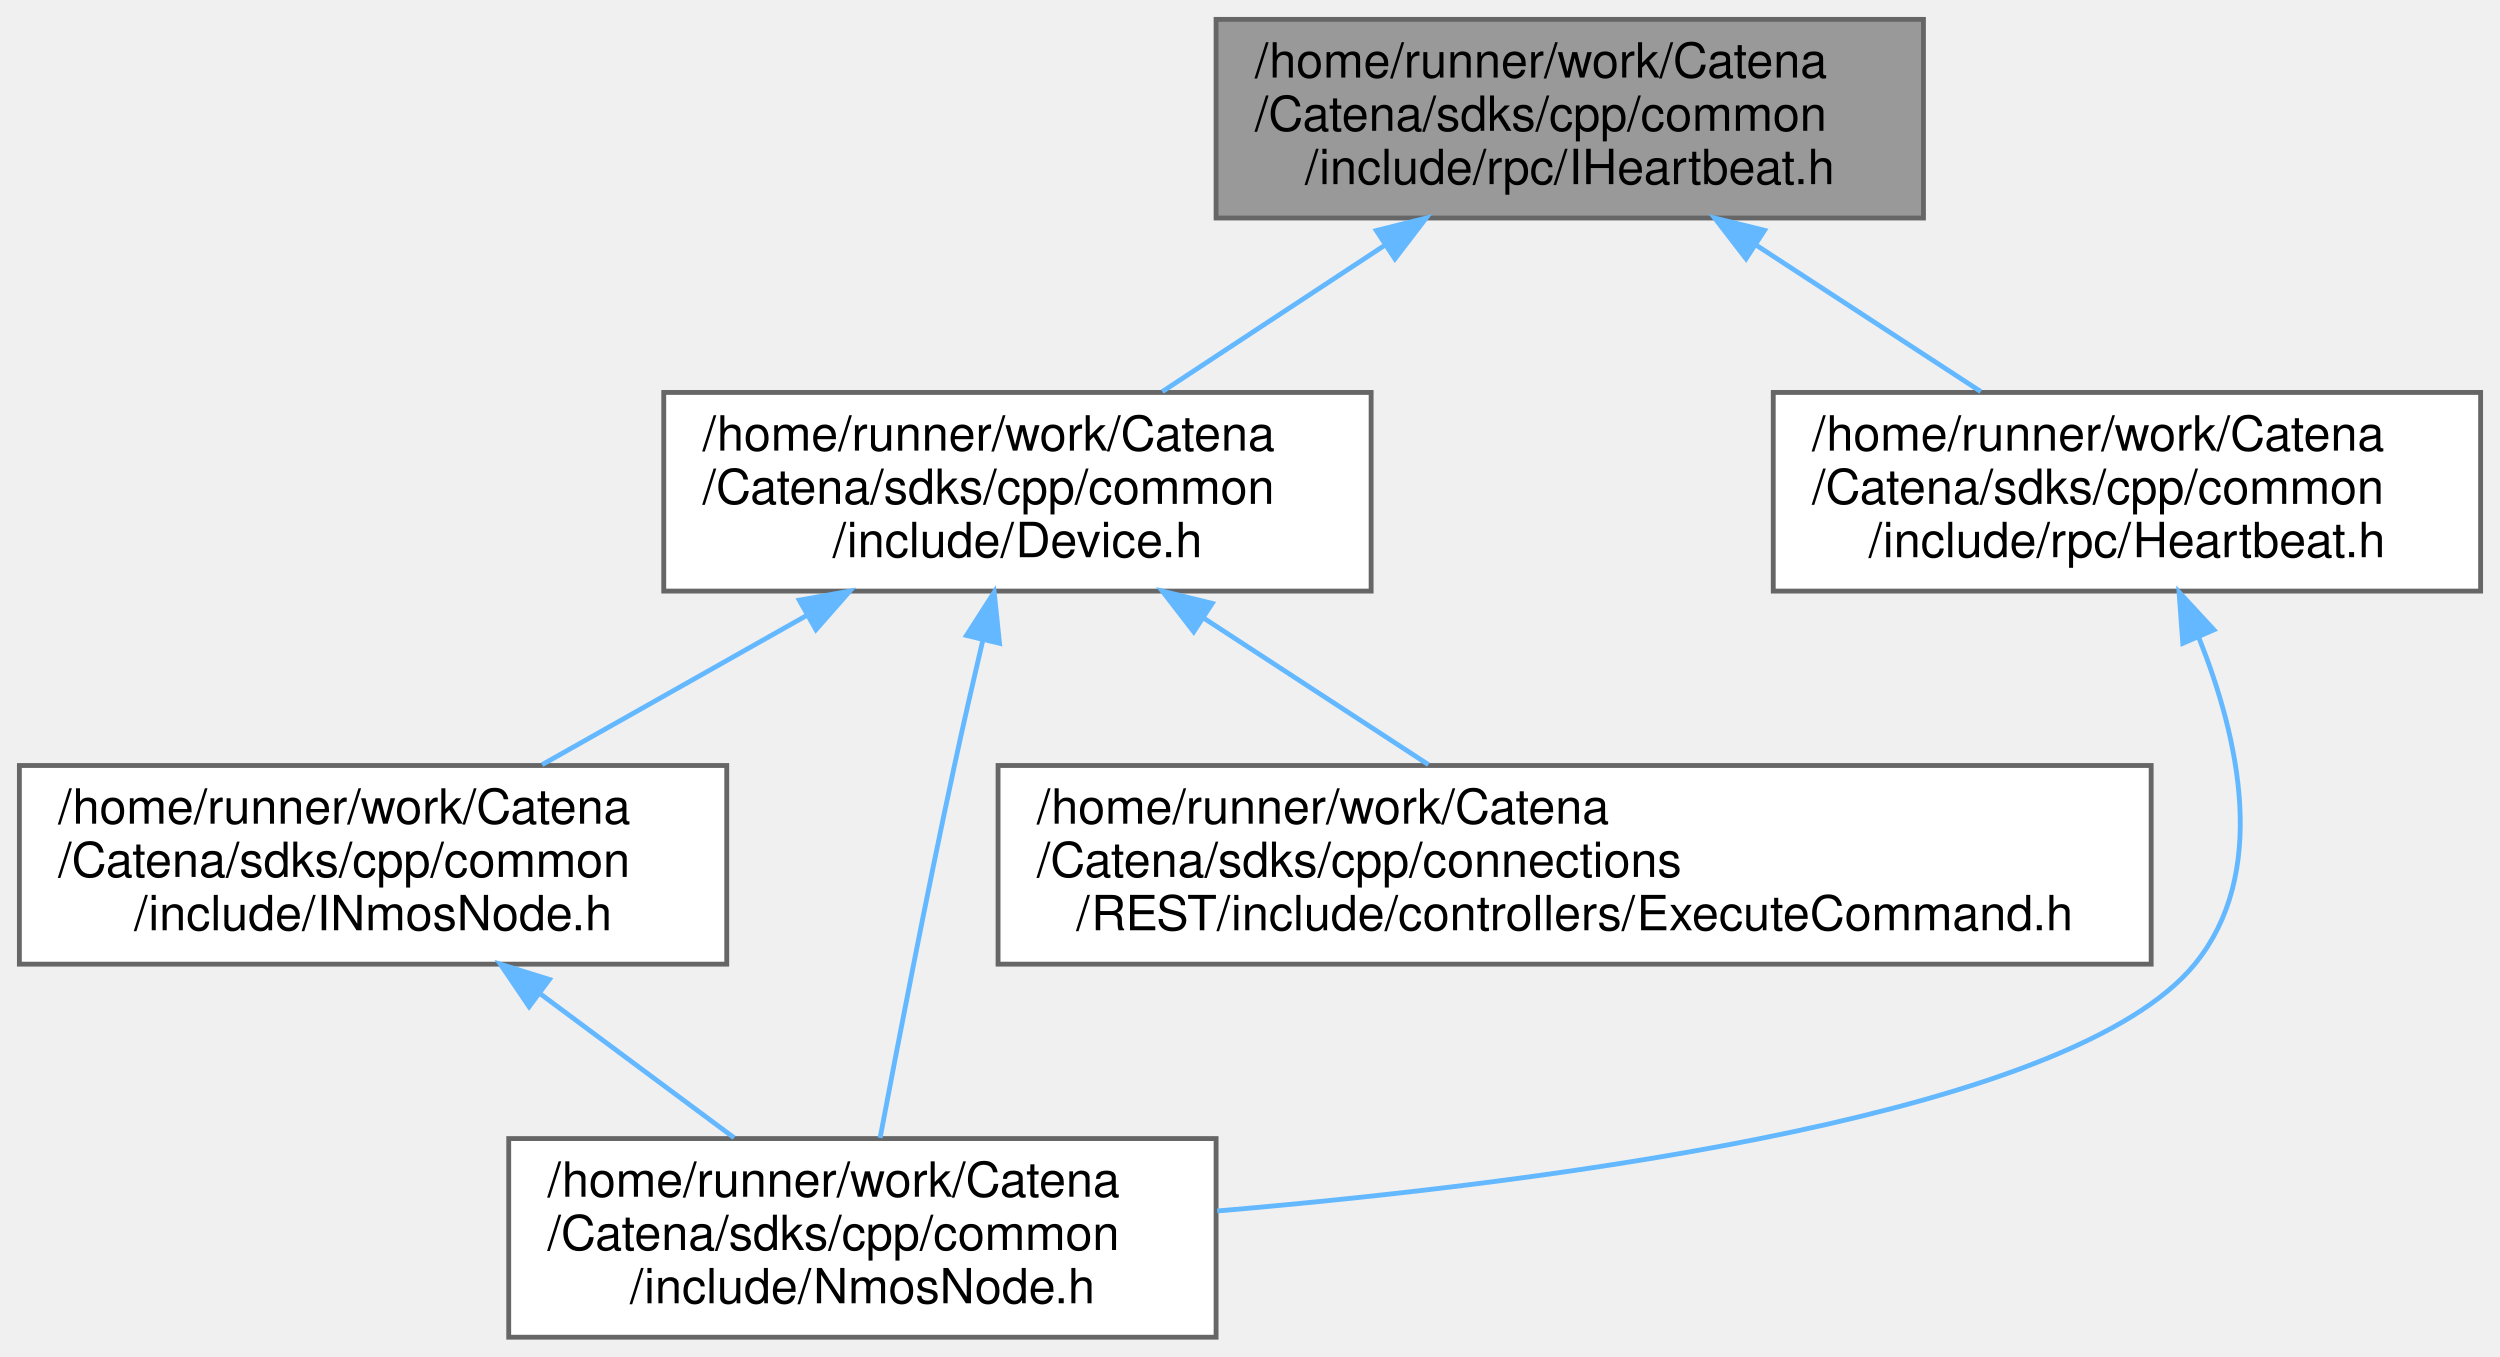
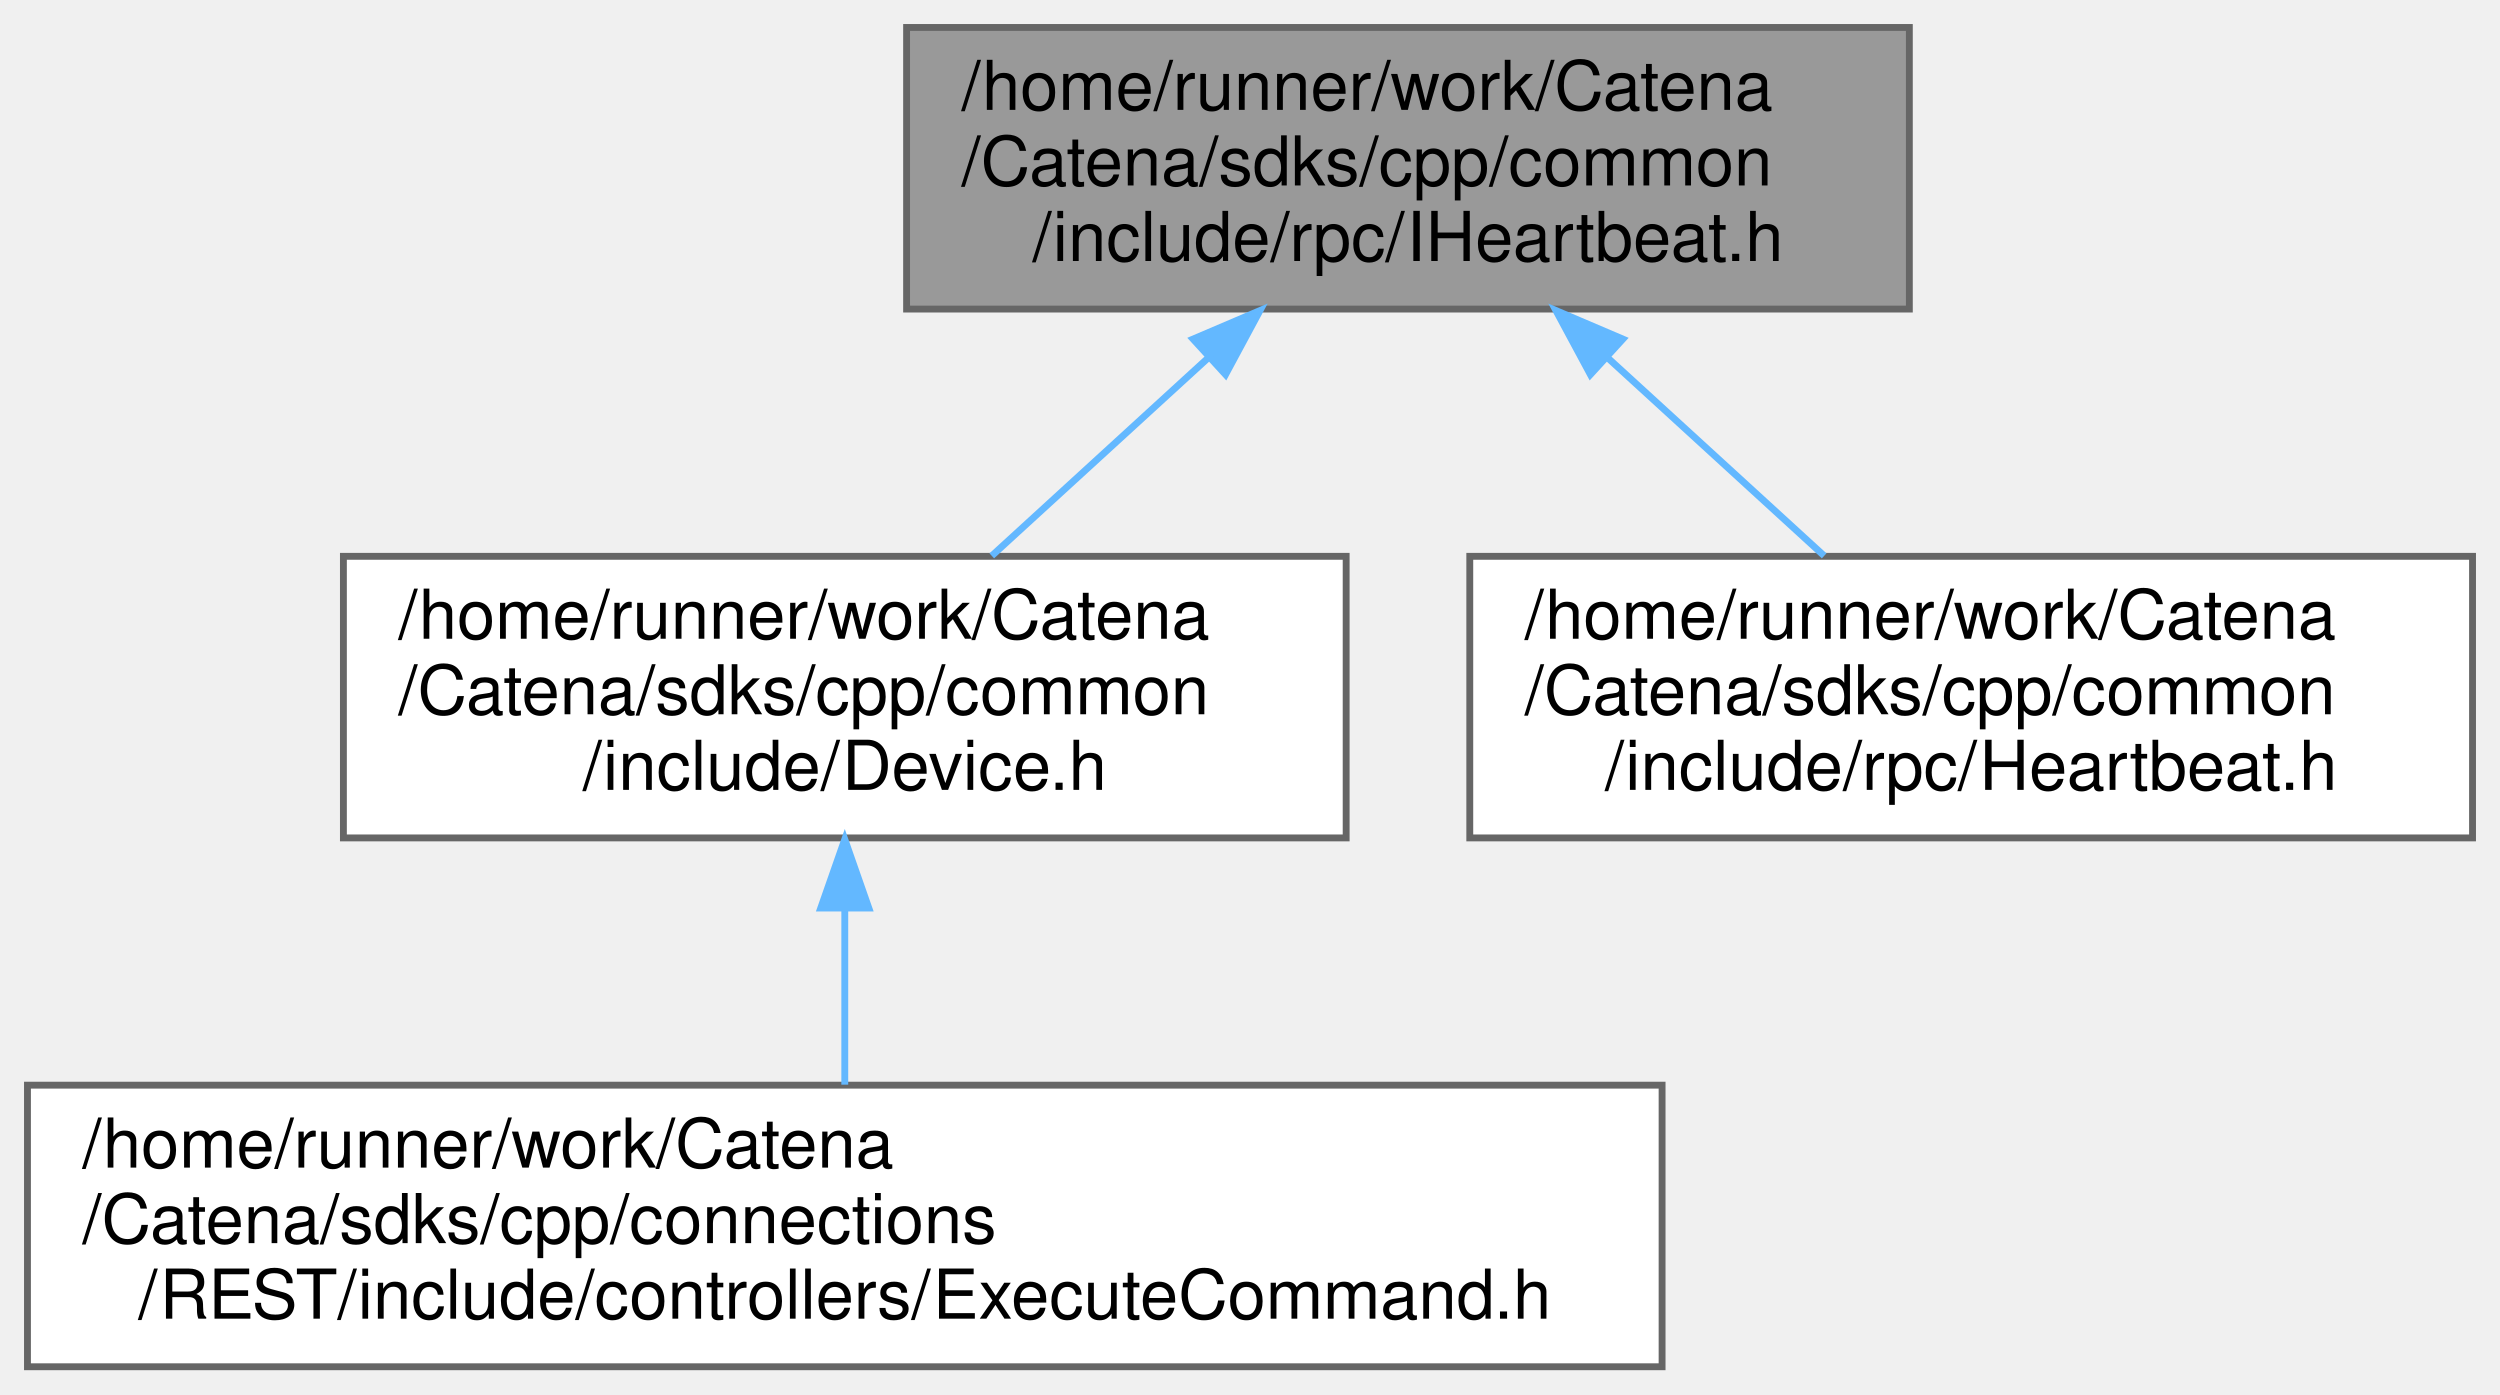
- <svg xmlns="http://www.w3.org/2000/svg" xmlns:xlink="http://www.w3.org/1999/xlink" width="516pt" height="280pt" viewBox="0.00 0.00 516.00 280.00">
-   <g id="graph0" class="graph" transform="scale(1 1) rotate(0) translate(4 276)">
+ <svg xmlns="http://www.w3.org/2000/svg" xmlns:xlink="http://www.w3.org/1999/xlink" width="364pt" height="203pt" viewBox="0.00 0.00 364.00 203.00">
+   <g id="graph0" class="graph" transform="scale(1 1) rotate(0) translate(4 199)">
    <g id="Node000001" class="node">
      <g id="a_Node000001">
        <a xlink:title="Implements a Heartbeat object.">
-           <polygon fill="#999999" stroke="#666666" points="393,-272 247,-272 247,-231 393,-231 393,-272" />
-           <text text-anchor="start" x="255" y="-260" font-family="Helvetica,sans-Serif" font-size="10.00">/home/runner/work/Catena</text>
-           <text text-anchor="start" x="255" y="-249" font-family="Helvetica,sans-Serif" font-size="10.00">/Catena/sdks/cpp/common</text>
-           <text text-anchor="middle" x="320" y="-238" font-family="Helvetica,sans-Serif" font-size="10.00">/include/rpc/IHeartbeat.h</text>
+           <polygon fill="#999999" stroke="#666666" points="274,-195 128,-195 128,-154 274,-154 274,-195" />
+           <text text-anchor="start" x="136" y="-183" font-family="Helvetica,sans-Serif" font-size="10.00">/home/runner/work/Catena</text>
+           <text text-anchor="start" x="136" y="-172" font-family="Helvetica,sans-Serif" font-size="10.00">/Catena/sdks/cpp/common</text>
+           <text text-anchor="middle" x="201" y="-161" font-family="Helvetica,sans-Serif" font-size="10.00">/include/rpc/IHeartbeat.h</text>
        </a>
      </g>
    </g>
    <g id="Node000002" class="node">
      <g id="a_Node000002">
        <a xlink:href="Device_8h.html" target="_top" xlink:title="Device class definition.">
-           <polygon fill="white" stroke="#666666" points="279,-195 133,-195 133,-154 279,-154 279,-195" />
-           <text text-anchor="start" x="141" y="-183" font-family="Helvetica,sans-Serif" font-size="10.00">/home/runner/work/Catena</text>
-           <text text-anchor="start" x="141" y="-172" font-family="Helvetica,sans-Serif" font-size="10.00">/Catena/sdks/cpp/common</text>
-           <text text-anchor="middle" x="206" y="-161" font-family="Helvetica,sans-Serif" font-size="10.00">/include/Device.h</text>
+           <polygon fill="white" stroke="#666666" points="192,-118 46,-118 46,-77 192,-77 192,-118" />
+           <text text-anchor="start" x="54" y="-106" font-family="Helvetica,sans-Serif" font-size="10.00">/home/runner/work/Catena</text>
+           <text text-anchor="start" x="54" y="-95" font-family="Helvetica,sans-Serif" font-size="10.00">/Catena/sdks/cpp/common</text>
+           <text text-anchor="middle" x="119" y="-84" font-family="Helvetica,sans-Serif" font-size="10.00">/include/Device.h</text>
        </a>
      </g>
    </g>
    <g id="edge1_Node000001_Node000002" class="edge">
      <g id="a_edge1_Node000001_Node000002">
        <a xlink:title=" ">
-           <path fill="none" stroke="#63b8ff" d="M281.8,-225.37C266.84,-215.53 249.94,-204.41 235.9,-195.17" />
-           <polygon fill="#63b8ff" stroke="#63b8ff" points="280.07,-228.42 290.35,-230.99 283.91,-222.57 280.07,-228.42" />
+           <path fill="none" stroke="#63b8ff" d="M171.8,-146.79C161.44,-137.32 149.99,-126.84 140.4,-118.07" />
+           <polygon fill="#63b8ff" stroke="#63b8ff" points="169.71,-149.63 179.46,-153.79 174.44,-144.46 169.71,-149.63" />
        </a>
      </g>
    </g>
-     <g id="Node000006" class="node">
-       <g id="a_Node000006">
+     <g id="Node000004" class="node">
+       <g id="a_Node000004">
        <a xlink:href="Heartbeat_8h_source.html" target="_top" xlink:title=" ">
-           <polygon fill="white" stroke="#666666" points="508,-195 362,-195 362,-154 508,-154 508,-195" />
-           <text text-anchor="start" x="370" y="-183" font-family="Helvetica,sans-Serif" font-size="10.00">/home/runner/work/Catena</text>
-           <text text-anchor="start" x="370" y="-172" font-family="Helvetica,sans-Serif" font-size="10.00">/Catena/sdks/cpp/common</text>
-           <text text-anchor="middle" x="435" y="-161" font-family="Helvetica,sans-Serif" font-size="10.00">/include/rpc/Heartbeat.h</text>
+           <polygon fill="white" stroke="#666666" points="356,-118 210,-118 210,-77 356,-77 356,-118" />
+           <text text-anchor="start" x="218" y="-106" font-family="Helvetica,sans-Serif" font-size="10.00">/home/runner/work/Catena</text>
+           <text text-anchor="start" x="218" y="-95" font-family="Helvetica,sans-Serif" font-size="10.00">/Catena/sdks/cpp/common</text>
+           <text text-anchor="middle" x="283" y="-84" font-family="Helvetica,sans-Serif" font-size="10.00">/include/rpc/Heartbeat.h</text>
        </a>
      </g>
    </g>
-     <g id="edge6_Node000001_Node000006" class="edge">
-       <g id="a_edge6_Node000001_Node000006">
+     <g id="edge3_Node000001_Node000004" class="edge">
+       <g id="a_edge3_Node000001_Node000004">
        <a xlink:title=" ">
-           <path fill="none" stroke="#63b8ff" d="M358.53,-225.37C373.62,-215.53 390.67,-204.41 404.84,-195.17" />
-           <polygon fill="#63b8ff" stroke="#63b8ff" points="356.38,-222.6 349.91,-230.99 360.2,-228.46 356.38,-222.6" />
+           <path fill="none" stroke="#63b8ff" d="M230.2,-146.79C240.56,-137.32 252.01,-126.84 261.6,-118.07" />
+           <polygon fill="#63b8ff" stroke="#63b8ff" points="227.56,-144.46 222.54,-153.79 232.29,-149.63 227.56,-144.46" />
        </a>
      </g>
    </g>
    <g id="Node000003" class="node">
      <g id="a_Node000003">
-         <a xlink:href="INmosNode_8h_source.html" target="_top" xlink:title=" ">
-           <polygon fill="white" stroke="#666666" points="146,-118 0,-118 0,-77 146,-77 146,-118" />
-           <text text-anchor="start" x="8" y="-106" font-family="Helvetica,sans-Serif" font-size="10.00">/home/runner/work/Catena</text>
-           <text text-anchor="start" x="8" y="-95" font-family="Helvetica,sans-Serif" font-size="10.00">/Catena/sdks/cpp/common</text>
-           <text text-anchor="middle" x="73" y="-84" font-family="Helvetica,sans-Serif" font-size="10.00">/include/INmosNode.h</text>
+         <a xlink:href="REST_2include_2controllers_2ExecuteCommand_8h.html" target="_top" xlink:title="Implements controller for the REST command endpoint.">
+           <polygon fill="white" stroke="#666666" points="238,-41 0,-41 0,0 238,0 238,-41" />
+           <text text-anchor="start" x="8" y="-29" font-family="Helvetica,sans-Serif" font-size="10.00">/home/runner/work/Catena</text>
+           <text text-anchor="start" x="8" y="-18" font-family="Helvetica,sans-Serif" font-size="10.00">/Catena/sdks/cpp/connections</text>
+           <text text-anchor="middle" x="119" y="-7" font-family="Helvetica,sans-Serif" font-size="10.00">/REST/include/controllers/ExecuteCommand.h</text>
        </a>
      </g>
    </g>
    <g id="edge2_Node000002_Node000003" class="edge">
      <g id="a_edge2_Node000002_Node000003">
        <a xlink:title=" ">
-           <path fill="none" stroke="#63b8ff" d="M162.41,-148.92C144.72,-138.95 124.57,-127.58 107.89,-118.17" />
-           <polygon fill="#63b8ff" stroke="#63b8ff" points="160.97,-152.13 171.4,-153.99 164.41,-146.03 160.97,-152.13" />
-         </a>
-       </g>
-     </g>
-     <g id="Node000004" class="node">
-       <g id="a_Node000004">
-         <a xlink:href="NmosNode_8h_source.html" target="_top" xlink:title=" ">
-           <polygon fill="white" stroke="#666666" points="247,-41 101,-41 101,0 247,0 247,-41" />
-           <text text-anchor="start" x="109" y="-29" font-family="Helvetica,sans-Serif" font-size="10.00">/home/runner/work/Catena</text>
-           <text text-anchor="start" x="109" y="-18" font-family="Helvetica,sans-Serif" font-size="10.00">/Catena/sdks/cpp/common</text>
-           <text text-anchor="middle" x="174" y="-7" font-family="Helvetica,sans-Serif" font-size="10.00">/include/NmosNode.h</text>
-         </a>
-       </g>
-     </g>
-     <g id="edge4_Node000002_Node000004" class="edge">
-       <g id="a_edge4_Node000002_Node000004">
-         <a xlink:title=" ">
-           <path fill="none" stroke="#63b8ff" d="M198.89,-144.01C196.92,-135.62 194.82,-126.46 193,-118 187.28,-91.46 181.34,-60.66 177.65,-41.13" />
-           <polygon fill="#63b8ff" stroke="#63b8ff" points="195.48,-144.84 201.2,-153.76 202.3,-143.22 195.48,-144.84" />
-         </a>
-       </g>
-     </g>
-     <g id="Node000005" class="node">
-       <g id="a_Node000005">
-         <a xlink:href="REST_2include_2controllers_2ExecuteCommand_8h.html" target="_top" xlink:title="Implements controller for the REST command endpoint.">
-           <polygon fill="white" stroke="#666666" points="440,-118 202,-118 202,-77 440,-77 440,-118" />
-           <text text-anchor="start" x="210" y="-106" font-family="Helvetica,sans-Serif" font-size="10.00">/home/runner/work/Catena</text>
-           <text text-anchor="start" x="210" y="-95" font-family="Helvetica,sans-Serif" font-size="10.00">/Catena/sdks/cpp/connections</text>
-           <text text-anchor="middle" x="321" y="-84" font-family="Helvetica,sans-Serif" font-size="10.00">/REST/include/controllers/ExecuteCommand.h</text>
-         </a>
-       </g>
-     </g>
-     <g id="edge5_Node000002_Node000005" class="edge">
-       <g id="a_edge5_Node000002_Node000005">
-         <a xlink:title=" ">
-           <path fill="none" stroke="#63b8ff" d="M244.53,-148.37C259.62,-138.53 276.67,-127.41 290.84,-118.17" />
-           <polygon fill="#63b8ff" stroke="#63b8ff" points="242.38,-145.6 235.91,-153.99 246.2,-151.46 242.38,-145.6" />
-         </a>
-       </g>
-     </g>
-     <g id="edge3_Node000003_Node000004" class="edge">
-       <g id="a_edge3_Node000003_Node000004">
-         <a xlink:title=" ">
-           <path fill="none" stroke="#63b8ff" d="M107.59,-70.82C120.65,-61.11 135.3,-50.24 147.51,-41.17" />
-           <polygon fill="#63b8ff" stroke="#63b8ff" points="105.21,-68.22 99.27,-76.99 109.39,-73.84 105.21,-68.22" />
-         </a>
-       </g>
-     </g>
-     <g id="edge7_Node000006_Node000004" class="edge">
-       <g id="a_edge7_Node000006_Node000004">
-         <a xlink:title=" ">
-           <path fill="none" stroke="#63b8ff" d="M449.84,-144.4C458.21,-123.43 464.27,-95.66 449,-77 423.94,-46.37 319.89,-32.27 247.23,-26.05" />
-           <polygon fill="#63b8ff" stroke="#63b8ff" points="446.53,-143.22 445.76,-153.78 452.95,-146.01 446.53,-143.22" />
+           <path fill="none" stroke="#63b8ff" d="M119,-66.69C119,-58.08 119,-48.9 119,-41.07" />
+           <polygon fill="#63b8ff" stroke="#63b8ff" points="115.5,-66.79 119,-76.79 122.5,-66.79 115.5,-66.79" />
        </a>
      </g>
    </g>
  </g>
</svg>
